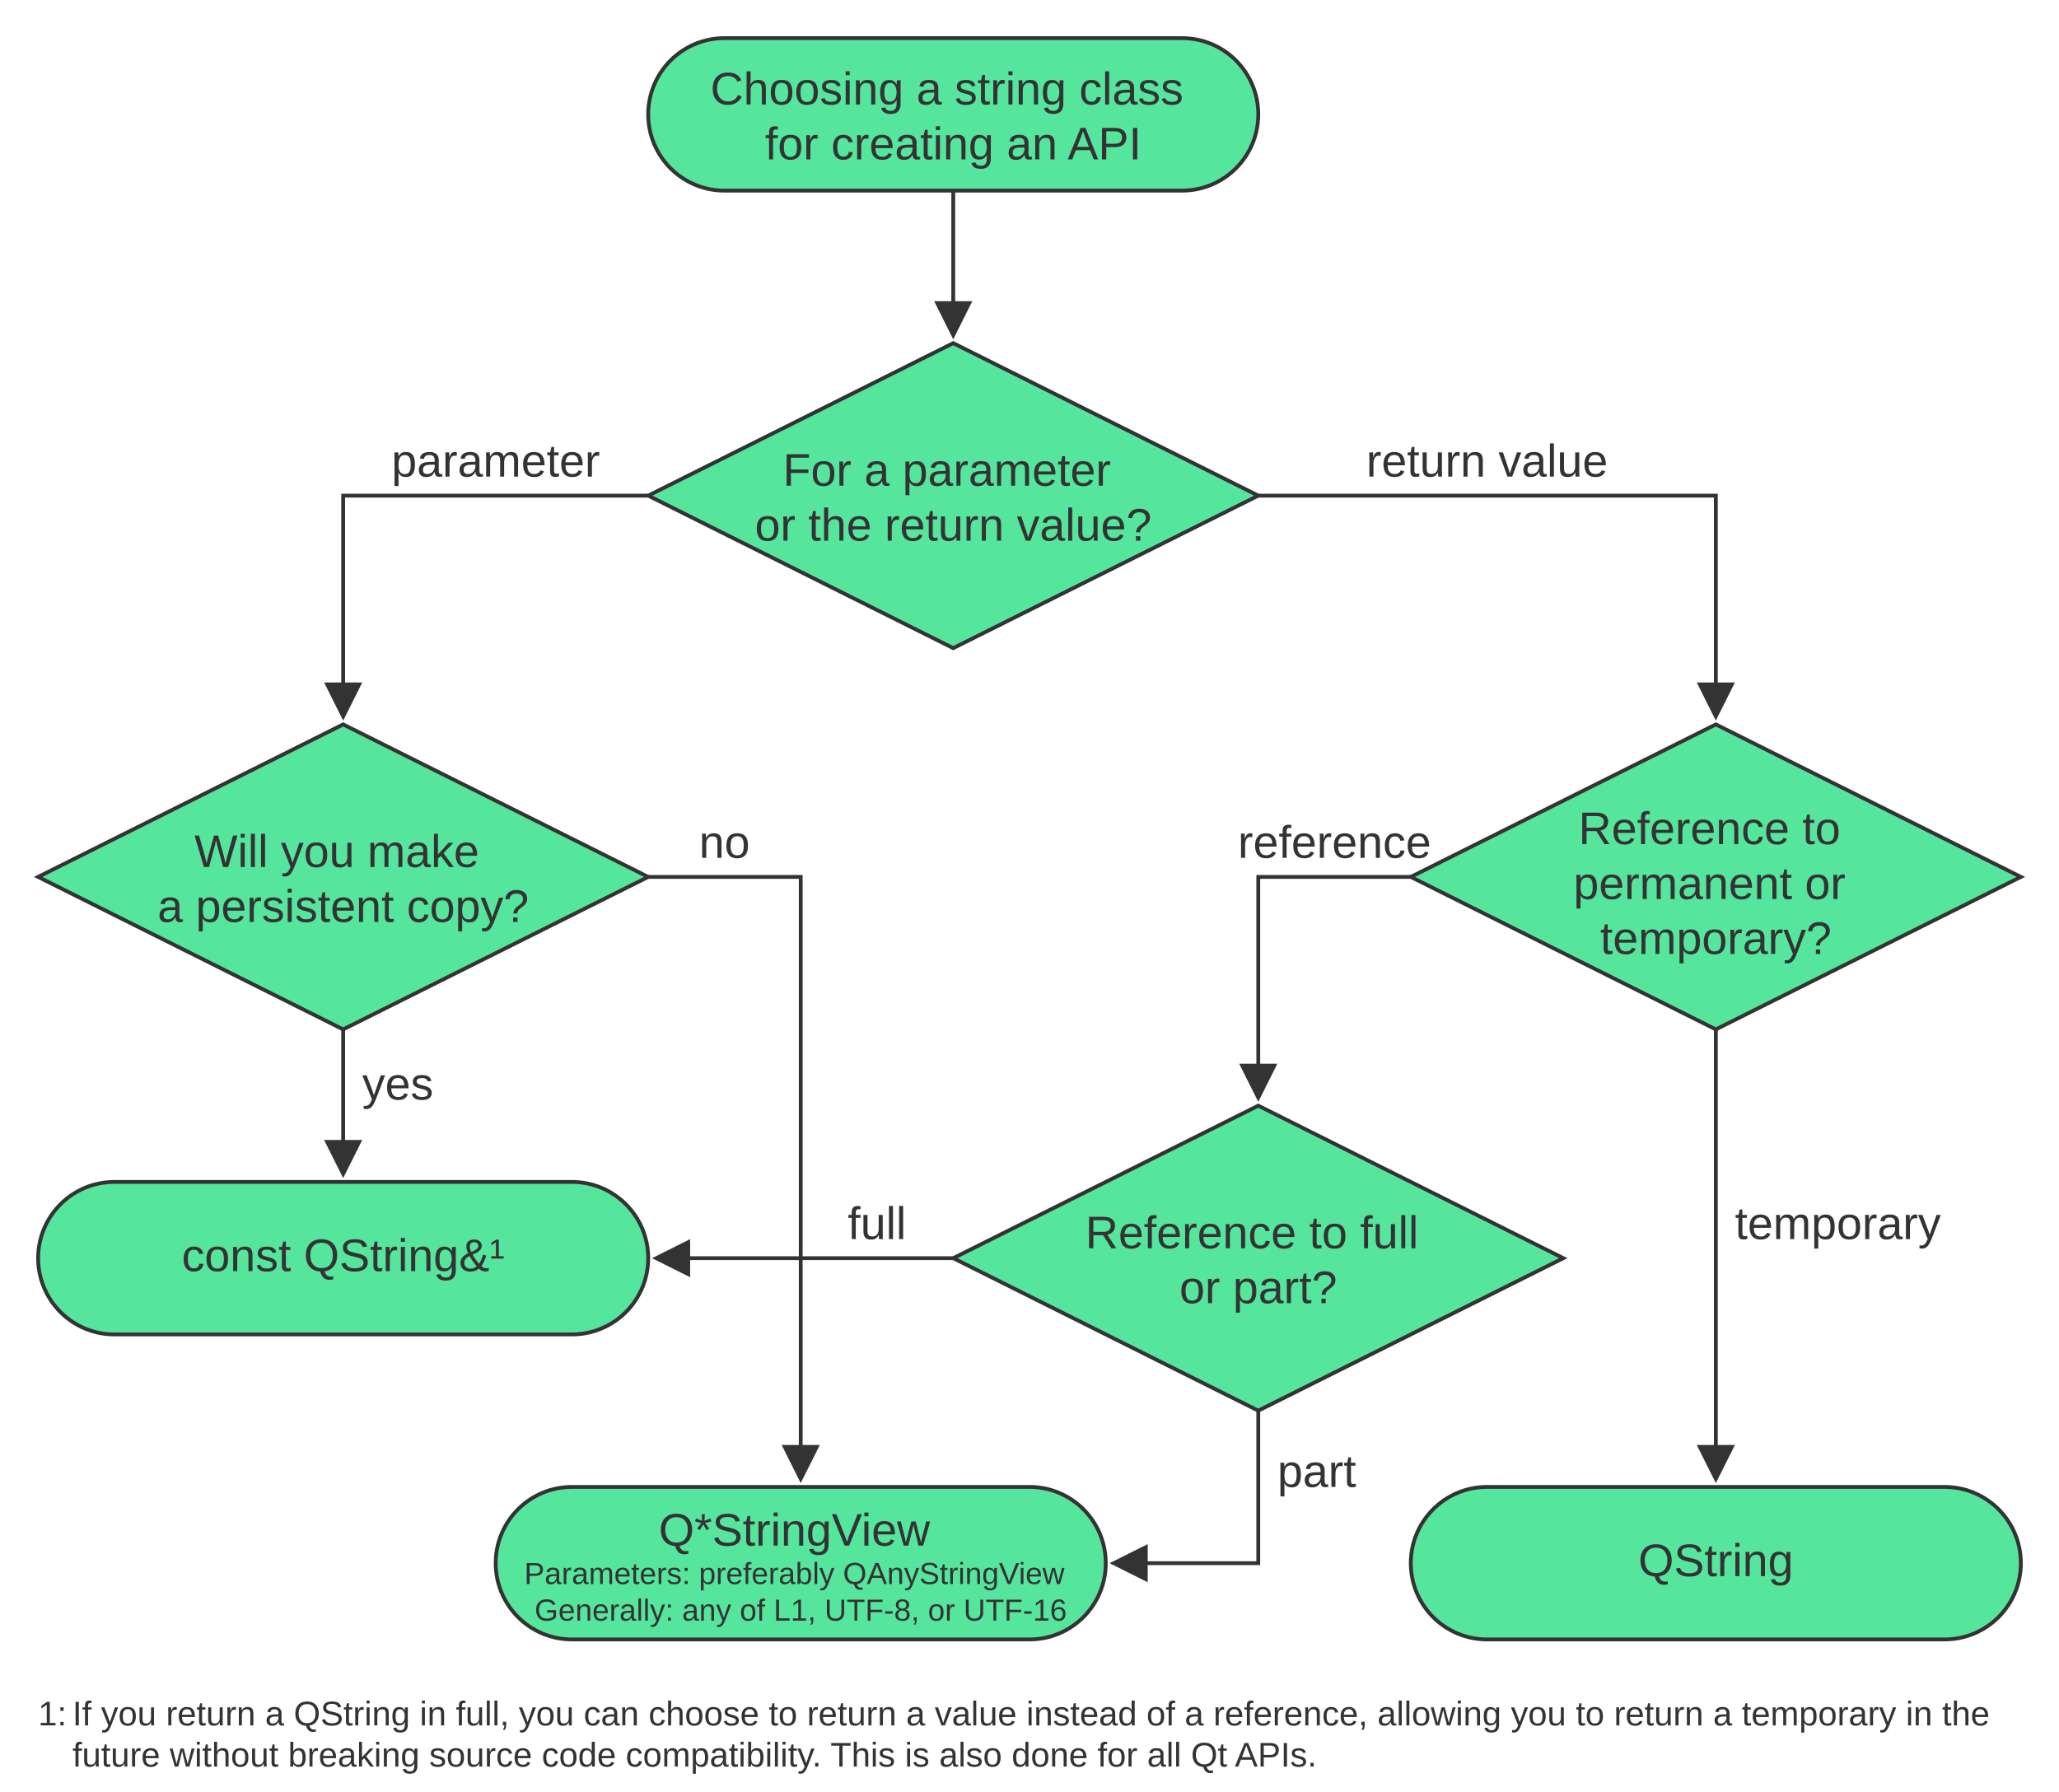
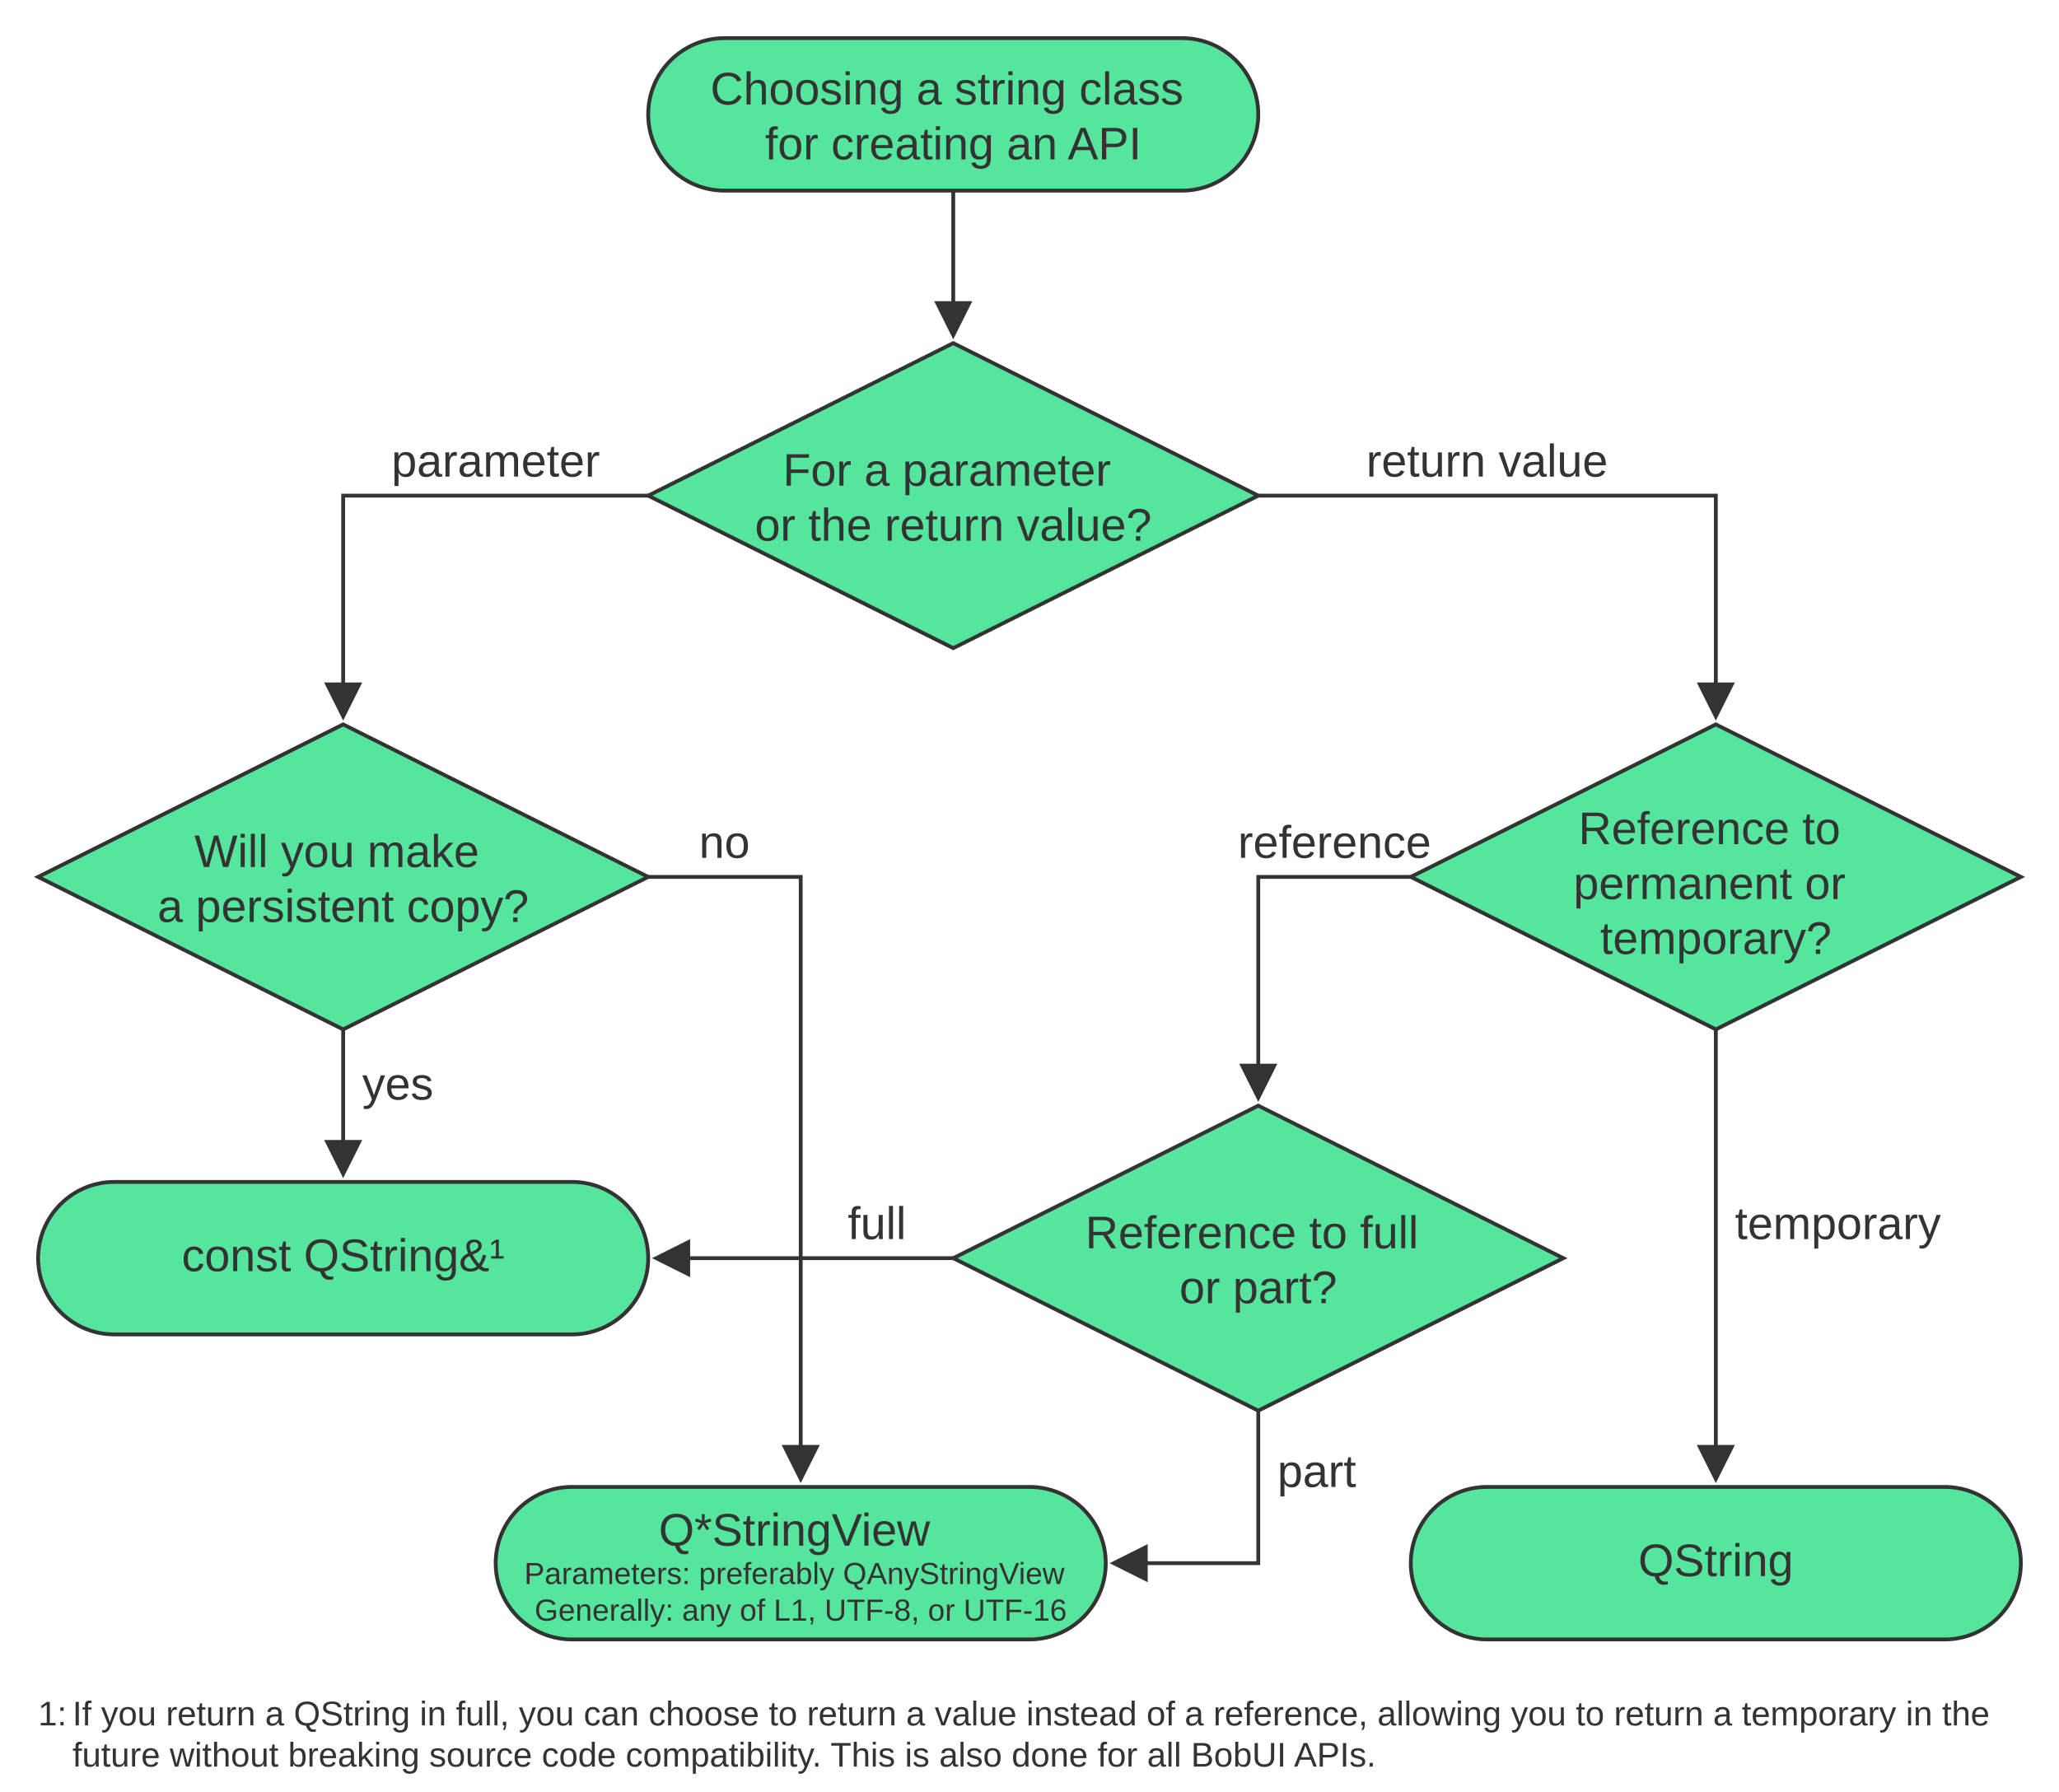
<svg xmlns="http://www.w3.org/2000/svg" viewBox="-410 -30 540 470" version="1.1">
  <style>
    svg path.node { fill: inherit; stroke: inherit; }
    [data-theme="dark"] svg .node-style { fill: #1A8550; stroke: #F2F2F2; }
    [data-theme="dark"] svg #footnotes { fill: #F2F2F2; }
    [data-theme="dark"] svg #arrow-tip { fill: #F2F2F2; }
    [data-theme="dark"] svg .arrow-style { stroke: #F2F2F2; }
    [data-theme="dark"] svg .text-style { font: 12px arial; fill: #F2F2F2; }
    [data-theme="dark"] svg .text-style-arrows { font: 12px arial; fill: #F2F2F2; }

    [data-theme="light"] svg .node-style { fill: #56E59D; stroke: #333333; }
    [data-theme="light"] svg #footnotes { fill: #333333; }
    [data-theme="light"] svg #arrow-tip { fill: #333333; }
    [data-theme="light"] svg .arrow-style { stroke: #333333; }
    [data-theme="light"] svg .text-style { font: 11px arial; fill: #333333; }
    [data-theme="light"] svg .text-style-arrows { font: 11px arial; fill: #333333; }
  </style>
  <defs>
    <path id="raute" class="node" stroke-width="1px" d="m 0 -40 L 80 0 L 0 40 L -80 0 z" />
    <path id="lozenge" class="node" stroke-width="1px" d="M -60,-20          h 120          a 20,20 0 0 1 20,20          v 0          a 20,20 0 0 1 -20,20          h -120          a 20,20 0 0 1 -20,-20          v 0          a 20,20 0 0 1 20,-20          Z" />
    <path id="lozenge_small" class="node" stroke-width="1px" d="M -40,-20          h 80          a 20,20 0 0 1 20,20          v 0          a 20,20 0 0 1 -20,20          h -80          a 20,20 0 0 1 -20,-20          v 0          a 20,20 0 0 1 20,-20          Z" />
    <marker id="triangle" viewBox="0 0 10 10" refX="1" refY="5" markerUnits="strokeWidth" markerWidth="10" markerHeight="10" orient="auto">
      <path id="arrow-tip" d="M 0 0 L 10 5 L 0 10 z" fill="#333333" />
    </marker>
  </defs>
  <g id="start" transform="translate(-160, 0)">
    <use class="node-style" href="#lozenge" fill="#56E59D" stroke="#333333" />
    <text font-size="12" font-family="Arial" fill="#333333" text-anchor="middle" dominant-baseline="middle" transform="translate(0, -6)" class="text-style">
      <tspan x="0" dy="0em">Choosing a string class</tspan>
      <tspan x="0" dy="1.2em">for creating an API</tspan>
    </text>
  </g>
  <g id="param_or_return" transform="translate(-160, 100)">
    <use class="node-style" href="#raute" fill="#56E59D" stroke="#333333" />
    <text font-size="12" font-family="Arial" fill="#333333" text-anchor="middle" dominant-baseline="middle" transform="translate(0, -6)" class="text-style">
      <tspan x="0" dy="0em">For a parameter</tspan>
      <tspan x="0" dy="1.2em">or the return value?</tspan>
    </text>
  </g>
  <g id="make_copy" transform="translate(-320, 200)">
    <use class="node-style" href="#raute" fill="#56E59D" stroke="#333333" />
    <text font-size="12" font-family="Arial" fill="#333333" text-anchor="middle" dominant-baseline="middle" transform="translate(0, -6)" class="text-style">
      <tspan x="0" dy="0em">Will you make</tspan>
      <tspan x="0" dy="1.2em">a persistent copy?</tspan>
    </text>
  </g>
  <g id="ref_or_perm" transform="translate(40, 200)">
    <use class="node-style" href="#raute" fill="#56E59D" stroke="#333333" />
    <text font-size="12" font-family="Arial" fill="#333333" text-anchor="middle" dominant-baseline="middle" transform="translate(0, -12)" class="text-style">
      <tspan x="0" dy="0em">Reference to</tspan>
      <tspan x="0" dy="1.2em">permanent or</tspan>
      <tspan x="0" dy="1.2em">temporary?</tspan>
    </text>
  </g>
  <g id="make_copy" transform="translate(-80, 300)">
    <use class="node-style" href="#raute" fill="#56E59D" stroke="#333333" />
    <text font-size="12" font-family="Arial" fill="#333333" text-anchor="middle" dominant-baseline="middle" transform="translate(0, -6)" class="text-style">
      <tspan x="0" dy="0em">Reference to full</tspan>
      <tspan x="0" dy="1.2em">or part?</tspan>
    </text>
  </g>
  <g id="const_ref" transform="translate(-320, 300)">
    <use class="node-style" href="#lozenge" fill="#56E59D" stroke="#333333" />
    <text font-size="12" font-family="Arial" fill="#333333" text-anchor="middle" dominant-baseline="middle" class="text-style">
      <tspan x="0" dy="0em">const QString&amp;¹</tspan>
    </text>
  </g>
  <g id="anystringview" transform="translate(-200, 380)">
    <use class="node-style" href="#lozenge" fill="#56E59D" stroke="#333333" />
    <text font-size="12" font-family="Arial" fill="#333333" text-anchor="middle" dominant-baseline="middle" transform="translate(0, -8)" class="text-style">
      <tspan x="0" dy="0em">Q*StringView</tspan>
      <tspan font-size="8" x="0" dy="1.4em">Parameters: preferably QAnyStringView</tspan>
      <tspan font-size="8" x="0" dy="1.2em">Generally: any of L1, UTF-8, or UTF-16</tspan>
    </text>
  </g>
  <g id="anystringview" transform="translate(40, 380)">
    <use class="node-style" href="#lozenge" fill="#56E59D" stroke="#333333" />
    <text font-size="12" font-family="Arial" fill="#333333" text-anchor="middle" dominant-baseline="middle" class="text-style">
      <tspan x="0" dy="0em">QString</tspan>
    </text>
  </g>
  <g transform="translate(-160, 20)">
    <path fill="none" stroke="#333333" marker-end="url(#triangle)" class="arrow-style" d="M 0 0 l 0 30" />
  </g>
  <g transform="translate(-240, 100)">
    <path fill="none" stroke="#333333" marker-end="url(#triangle)" class="arrow-style" d="M 0 0 l -80 0 l 0 50" />
    <text x="-40" y="-5" font-size="12" font-family="Arial" fill="#333333" text-anchor="middle" dominant-baseline="auto" class="text-style-arrows">
      parameter
    </text>
  </g>
  <g transform="translate(-80, 100)">
    <path fill="none" stroke="#333333" marker-end="url(#triangle)" class="arrow-style" d="M 0 0 l 120 0 l 0 50" />
    <text x="60" y="-5" font-size="12" font-family="Arial" fill="#333333" text-anchor="middle" dominant-baseline="auto" class="text-style-arrows">
      return value
    </text>
  </g>
  <g transform="translate(-320, 240)">
    <path fill="none" stroke="#333333" marker-end="url(#triangle)" class="arrow-style" d="M 0 0 l 0 30" />
    <text x="5" y="15" font-size="12" font-family="Arial" fill="#333333" text-anchor="left" dominant-baseline="middle" class="text-style-arrows">
      yes
    </text>
  </g>
  <g transform="translate(-240, 200)">
    <path fill="none" stroke="#333333" marker-end="url(#triangle)" class="arrow-style" d="M 0 0 l 40 0 l 0 150" />
    <text x="20" y="-5" font-size="12" font-family="Arial" fill="#333333" text-anchor="middle" dominant-baseline="auto" class="text-style-arrows">
      no
    </text>
  </g>
  <g transform="translate(-40, 200)">
    <path fill="none" stroke="#333333" marker-end="url(#triangle)" class="arrow-style" d="M 0 0 l -40 0 l 0 50" />
    <text x="-20" y="-5" font-size="12" font-family="Arial" fill="#333333" text-anchor="middle" dominant-baseline="auto" class="text-style-arrows">
      reference
    </text>
  </g>
  <g transform="translate(-160, 300)">
    <path fill="none" stroke="#333333" marker-end="url(#triangle)" class="arrow-style" d="M 0 0 l -70 0" />
    <text x="-20" y="-5" font-size="12" font-family="Arial" fill="#333333" text-anchor="middle" dominant-baseline="auto" class="text-style-arrows">
      full
    </text>
  </g>
  <g transform="translate(-80, 340)">
    <path fill="none" stroke="#333333" marker-end="url(#triangle)" class="arrow-style" d="M 0 0 l 0 40 l -30 0" />
    <text x="5" y="20" font-size="12" font-family="Arial" fill="#333333" text-anchor="left" dominant-baseline="auto" class="text-style-arrows">
      part
    </text>
  </g>
  <g transform="translate(40, 240)">
    <path fill="none" stroke="#333333" marker-end="url(#triangle)" class="arrow-style" d="M 0 0 l 0 110" />
    <text x="5" y="55" font-size="12" font-family="Arial" fill="#333333" text-anchor="left" dominant-baseline="auto" class="text-style-arrows">
      temporary
    </text>
  </g>
  <g transform="translate(-400, 415)">
    <text id="footnotes" x="5" y="5" font-size="9" font-family="Arial" fill="#333333" text-anchor="left" dominant-baseline="middle">
      <tspan x="0" dy="0em">1:</tspan>
      <tspan x="1em" dy="0em">If you return a QString in full, you can choose
        to return a value instead of a reference, allowing you to return a
        temporary in the</tspan>
      <tspan x="1em" dy="1.2em">future without breaking source code compatibility. This is
-         also done for all Qt APIs.</tspan>
+         also done for all BobUI APIs.</tspan>
    </text>
  </g>
</svg>
